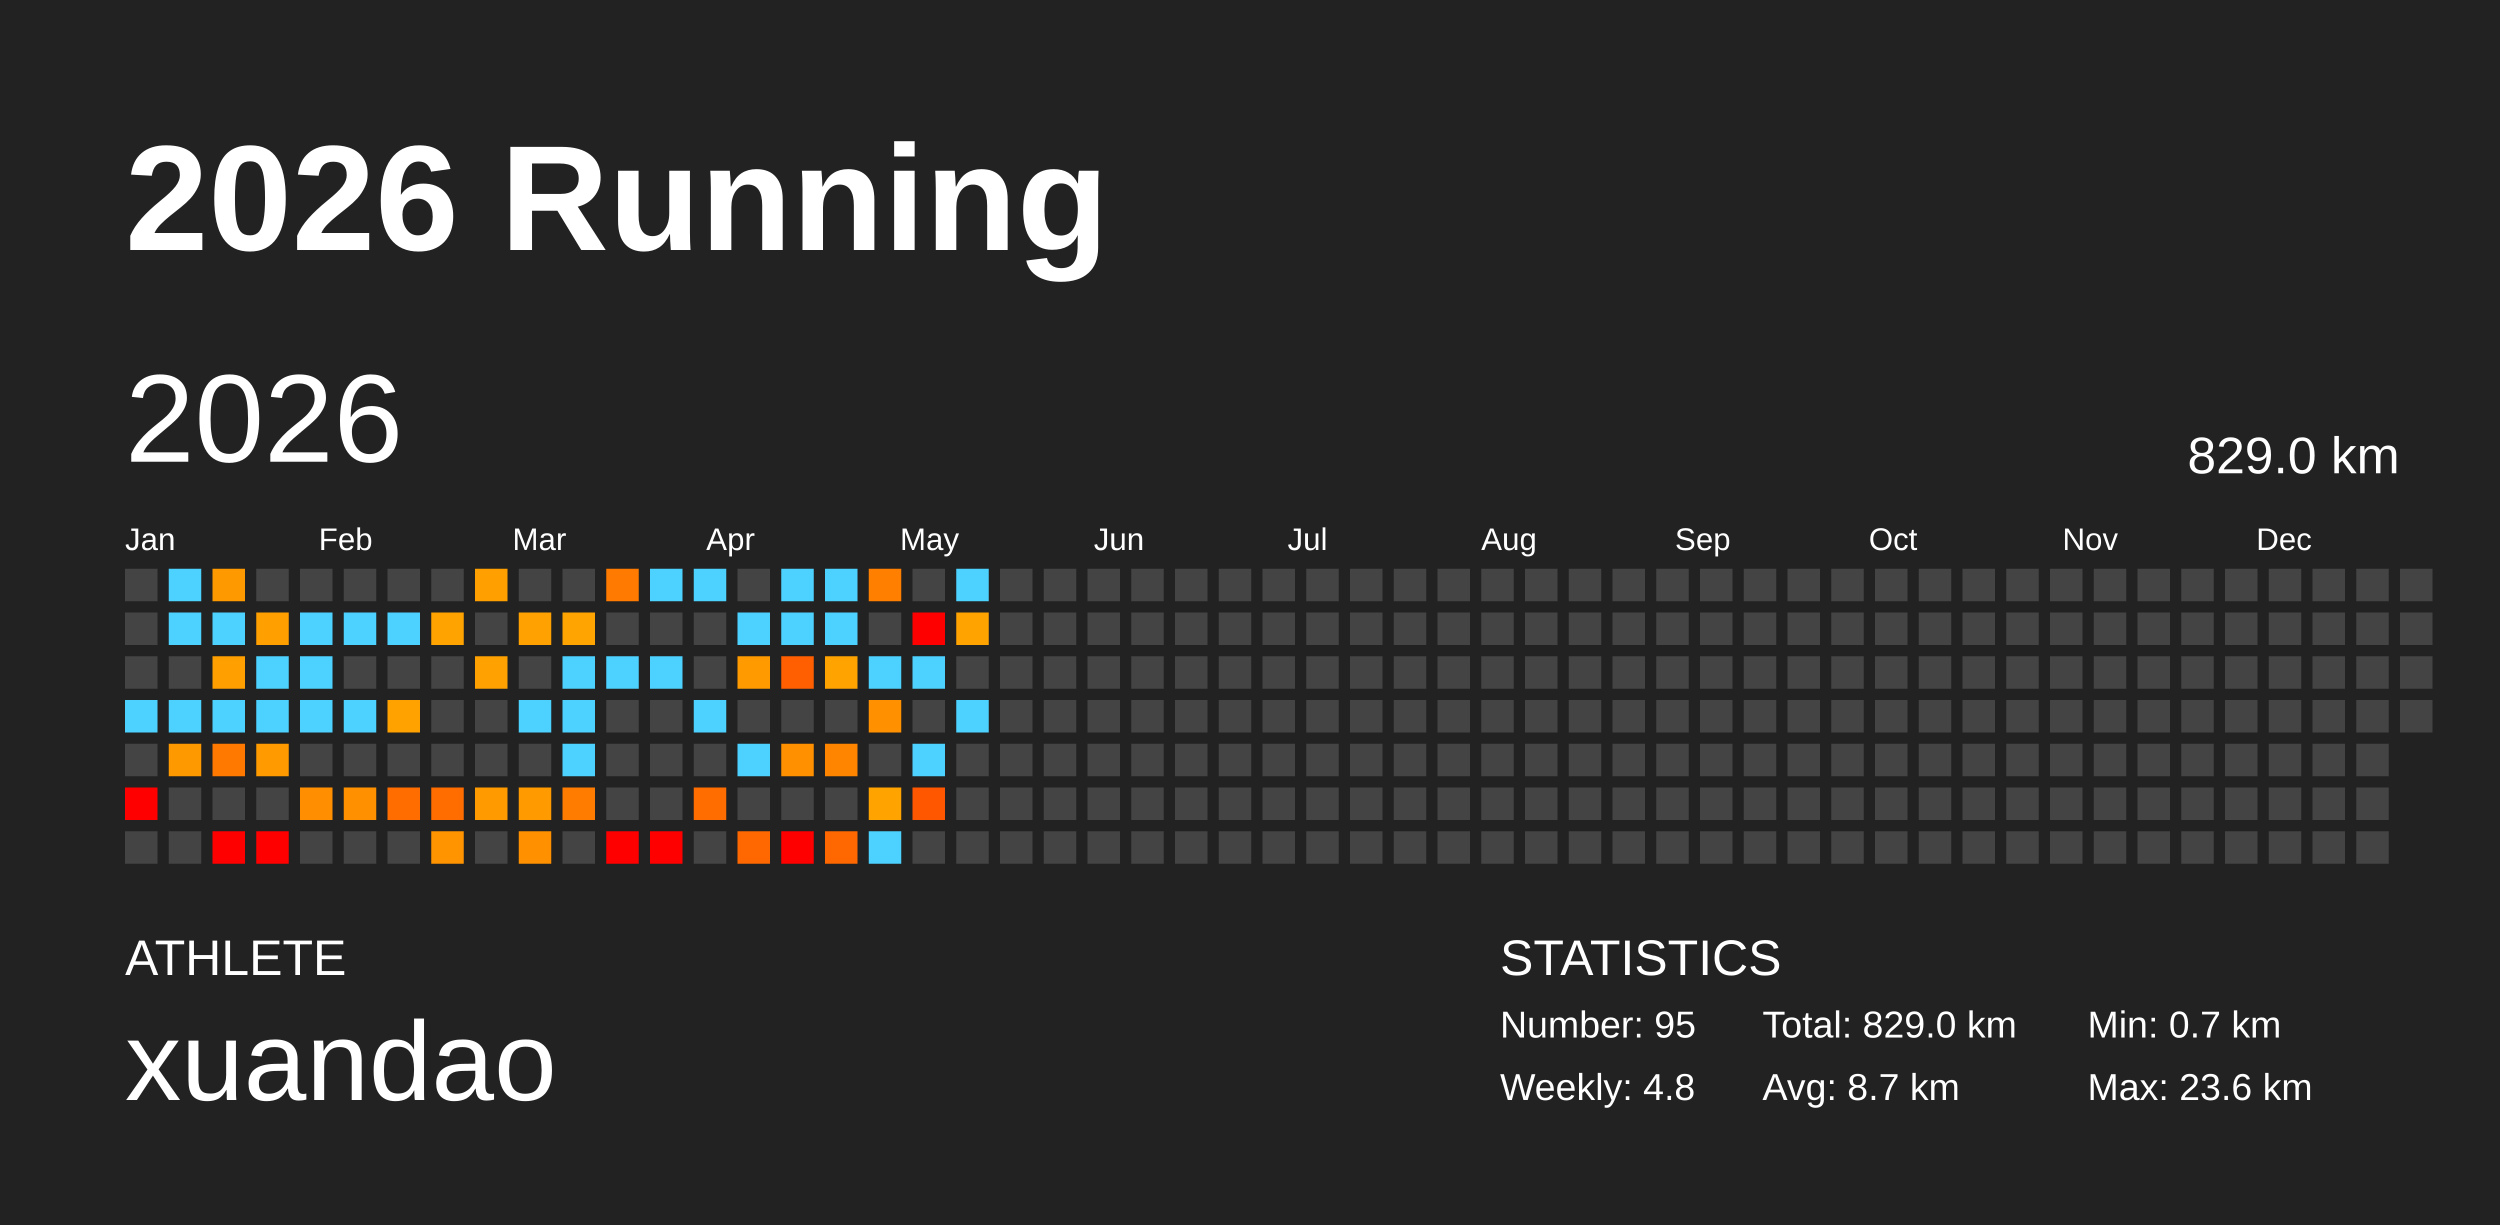
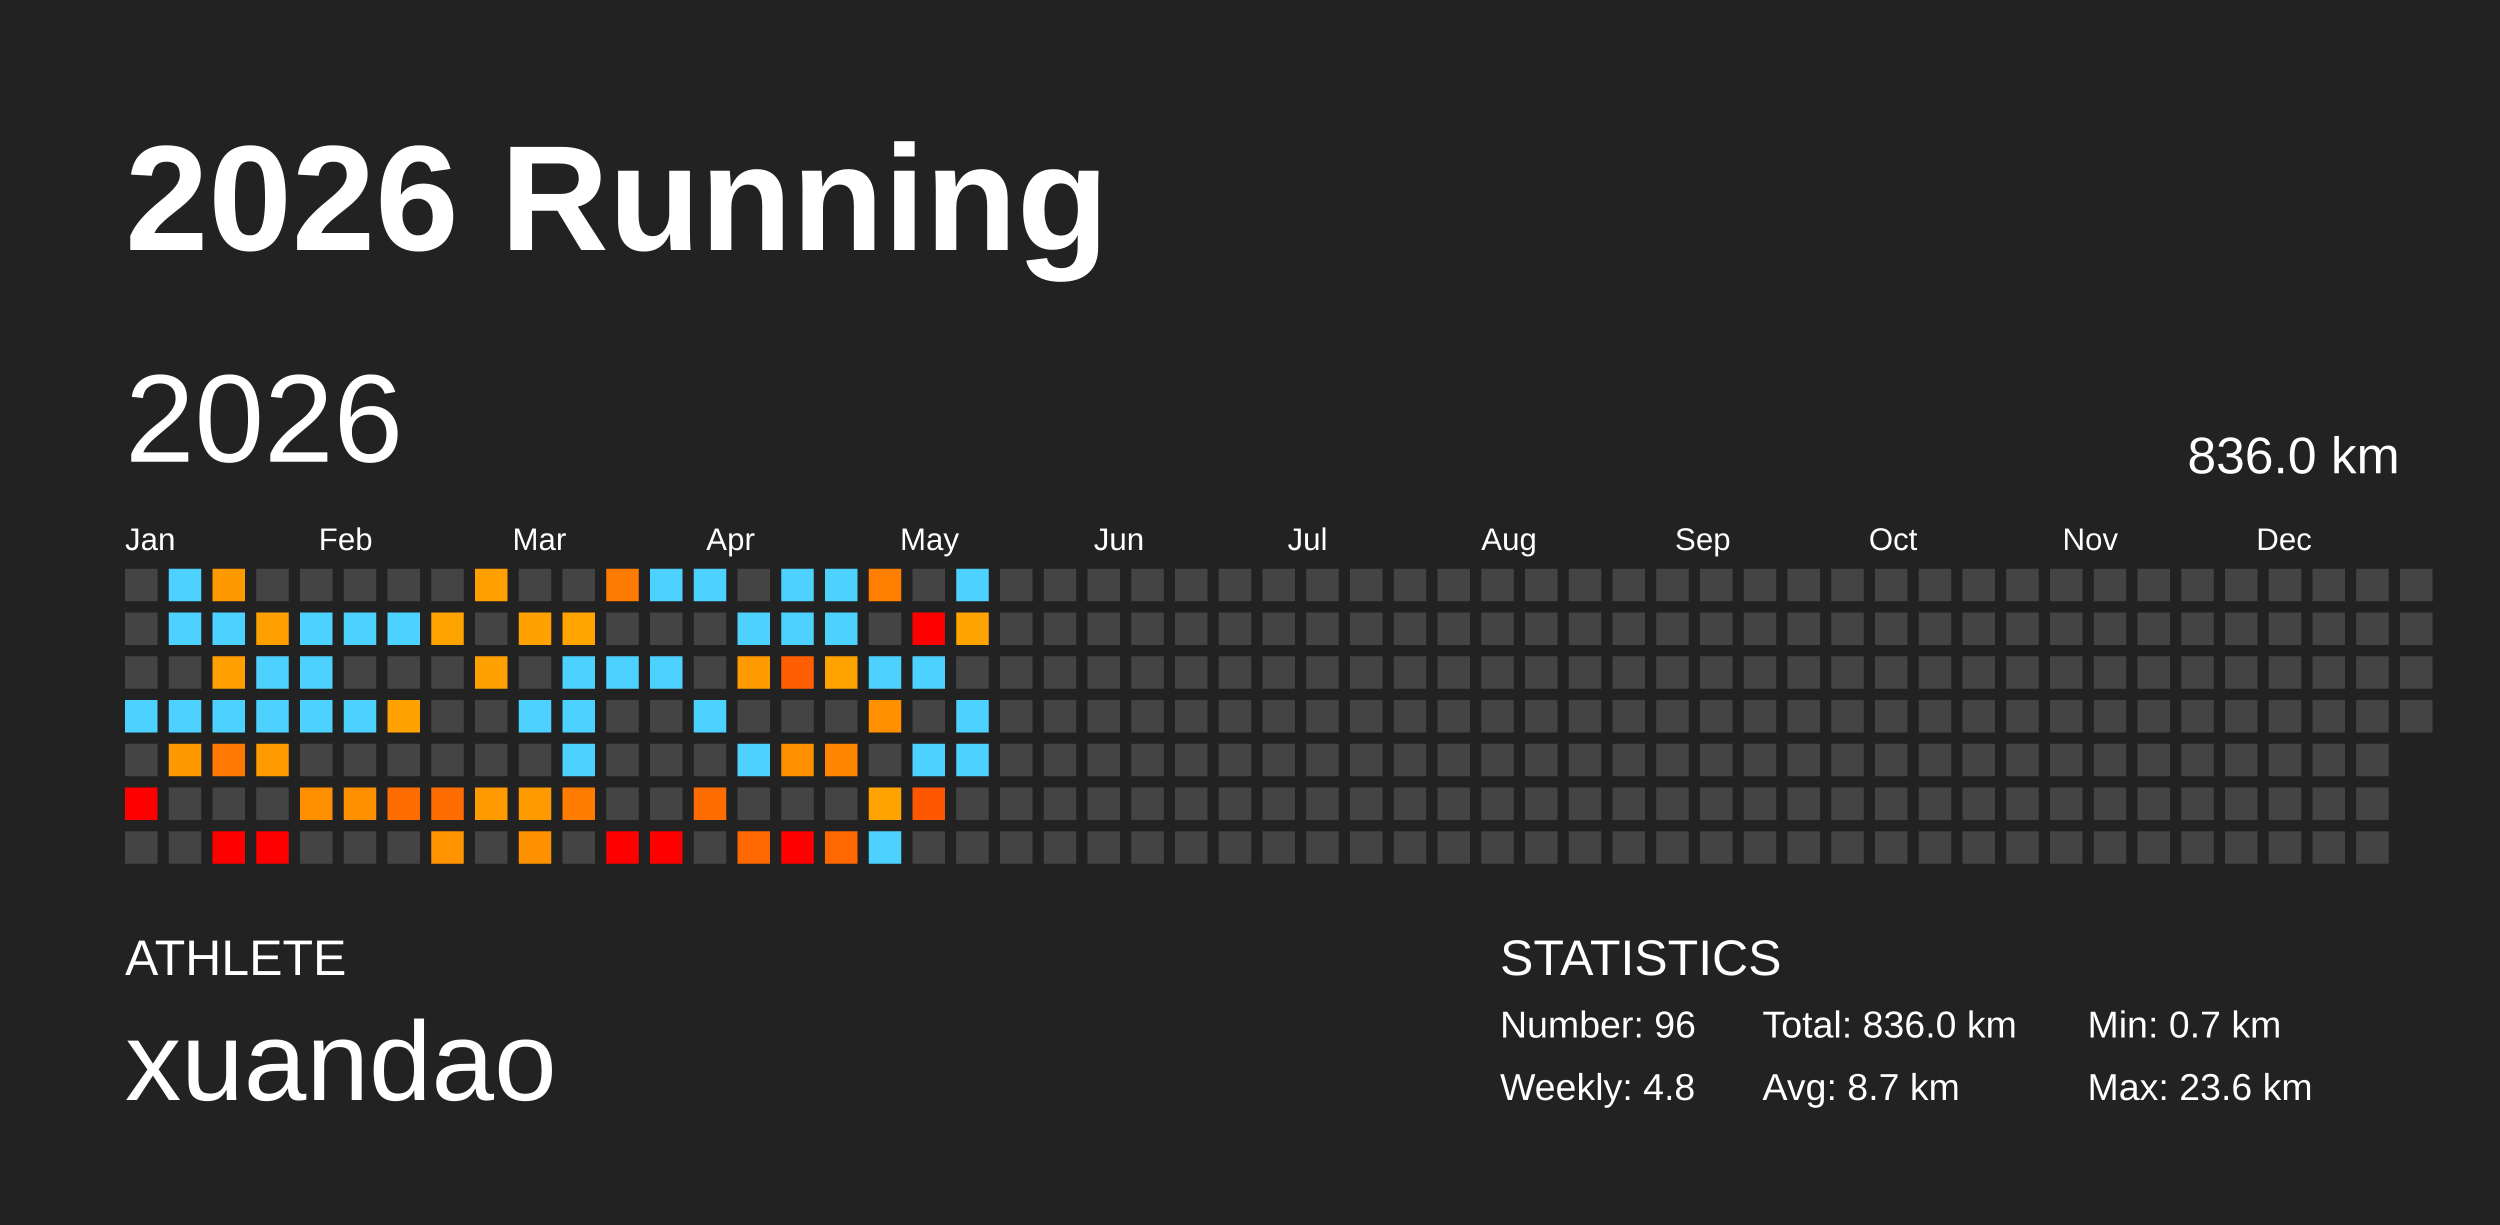
<svg xmlns="http://www.w3.org/2000/svg" baseProfile="full" height="98mm" version="1.1" viewBox="0,0,200,98" width="200mm">
  <defs />
  <rect fill="#222222" height="98" width="200" x="0" y="0" />
  <text fill="#FFFFFF" style="font-size:12px; font-family:Arial; font-weight:bold;" x="10" y="20">2026 Running</text>
  <text fill="#FFFFFF" style="font-size:4px; font-family:Arial" x="10" y="78">ATHLETE</text>
  <text fill="#FFFFFF" style="font-size:9px; font-family:Arial" x="10" y="88">xuandao</text>
  <text fill="#FFFFFF" style="font-size:4px; font-family:Arial" x="120" y="78">STATISTICS</text>
-   <text fill="#FFFFFF" style="font-size:3px; font-family:Arial" x="120" y="83">Number: 95</text>
+   <text fill="#FFFFFF" style="font-size:3px; font-family:Arial" x="120" y="83">Number: 96</text>
  <text fill="#FFFFFF" style="font-size:3px; font-family:Arial" x="120" y="88">Weekly: 4.8</text>
-   <text fill="#FFFFFF" style="font-size:3px; font-family:Arial" x="141" y="83">Total: 829.0 km</text>
+   <text fill="#FFFFFF" style="font-size:3px; font-family:Arial" x="141" y="83">Total: 836.0 km</text>
  <text fill="#FFFFFF" style="font-size:3px; font-family:Arial" x="141" y="88">Avg: 8.7 km</text>
  <text fill="#FFFFFF" style="font-size:3px; font-family:Arial" x="167" y="83">Min: 0.7 km</text>
  <text fill="#FFFFFF" style="font-size:3px; font-family:Arial" x="167" y="88">Max: 23.6 km</text>
  <text dominant-baseline="hanging" fill="#FFFFFF" style="font-size:10.0px; font-family:Arial;" x="10" y="30">2026</text>
-   <text dominant-baseline="hanging" fill="#FFFFFF" style="font-size:4.125px; font-family:Arial;" x="175" y="35">829.0 km</text>
+   <text dominant-baseline="hanging" fill="#FFFFFF" style="font-size:4.125px; font-family:Arial;" x="175" y="35">836.0 km</text>
  <text fill="#FFFFFF" style="font-size:2.5px; font-family:Arial" x="10.0" y="44">Jan</text>
  <text fill="#FFFFFF" style="font-size:2.5px; font-family:Arial" x="25.5" y="44">Feb</text>
  <text fill="#FFFFFF" style="font-size:2.5px; font-family:Arial" x="41.0" y="44">Mar</text>
  <text fill="#FFFFFF" style="font-size:2.5px; font-family:Arial" x="56.5" y="44">Apr</text>
  <text fill="#FFFFFF" style="font-size:2.5px; font-family:Arial" x="72.0" y="44">May</text>
  <text fill="#FFFFFF" style="font-size:2.5px; font-family:Arial" x="87.5" y="44">Jun</text>
  <text fill="#FFFFFF" style="font-size:2.5px; font-family:Arial" x="103.0" y="44">Jul</text>
  <text fill="#FFFFFF" style="font-size:2.5px; font-family:Arial" x="118.5" y="44">Aug</text>
  <text fill="#FFFFFF" style="font-size:2.5px; font-family:Arial" x="134.0" y="44">Sep</text>
  <text fill="#FFFFFF" style="font-size:2.5px; font-family:Arial" x="149.5" y="44">Oct</text>
  <text fill="#FFFFFF" style="font-size:2.5px; font-family:Arial" x="165.0" y="44">Nov</text>
  <text fill="#FFFFFF" style="font-size:2.5px; font-family:Arial" x="180.5" y="44">Dec</text>
  <rect fill="#444444" height="2.6" width="2.6" x="10.0" y="45.5" />
  <rect fill="#444444" height="2.6" width="2.6" x="10.0" y="49.0" />
  <rect fill="#444444" height="2.6" width="2.6" x="10.0" y="52.5" />
  <rect fill="#4dd2ff" height="2.6" width="2.6" x="10.0" y="56.0" />
  <rect fill="#444444" height="2.6" width="2.6" x="10.0" y="59.5" />
  <rect fill="red" height="2.6" width="2.6" x="10.0" y="63.0" />
  <rect fill="#444444" height="2.6" width="2.6" x="10.0" y="66.5" />
  <rect fill="#4dd2ff" height="2.6" width="2.6" x="13.5" y="45.5" />
  <rect fill="#4dd2ff" height="2.6" width="2.6" x="13.5" y="49.0" />
  <rect fill="#444444" height="2.6" width="2.6" x="13.5" y="52.5" />
  <rect fill="#4dd2ff" height="2.6" width="2.6" x="13.5" y="56.0" />
  <rect fill="#ff9900" height="2.6" width="2.6" x="13.5" y="59.5" />
  <rect fill="#444444" height="2.6" width="2.6" x="13.5" y="63.0" />
  <rect fill="#444444" height="2.6" width="2.6" x="13.5" y="66.5" />
  <rect fill="#ff9900" height="2.6" width="2.6" x="17.0" y="45.5" />
  <rect fill="#4dd2ff" height="2.6" width="2.6" x="17.0" y="49.0" />
  <rect fill="#ff9f00" height="2.6" width="2.6" x="17.0" y="52.5" />
  <rect fill="#4dd2ff" height="2.6" width="2.6" x="17.0" y="56.0" />
  <rect fill="#ff7800" height="2.6" width="2.6" x="17.0" y="59.5" />
  <rect fill="#444444" height="2.6" width="2.6" x="17.0" y="63.0" />
  <rect fill="red" height="2.6" width="2.6" x="17.0" y="66.5" />
  <rect fill="#444444" height="2.6" width="2.6" x="20.5" y="45.5" />
  <rect fill="#ff9f00" height="2.6" width="2.6" x="20.5" y="49.0" />
  <rect fill="#4dd2ff" height="2.6" width="2.6" x="20.5" y="52.5" />
  <rect fill="#4dd2ff" height="2.6" width="2.6" x="20.5" y="56.0" />
  <rect fill="#ff9a00" height="2.6" width="2.6" x="20.5" y="59.5" />
  <rect fill="#444444" height="2.6" width="2.6" x="20.5" y="63.0" />
  <rect fill="red" height="2.6" width="2.6" x="20.5" y="66.5" />
  <rect fill="#444444" height="2.6" width="2.6" x="24.0" y="45.5" />
  <rect fill="#4dd2ff" height="2.6" width="2.6" x="24.0" y="49.0" />
  <rect fill="#4dd2ff" height="2.6" width="2.6" x="24.0" y="52.5" />
  <rect fill="#4dd2ff" height="2.6" width="2.6" x="24.0" y="56.0" />
  <rect fill="#444444" height="2.6" width="2.6" x="24.0" y="59.5" />
  <rect fill="#ff8f00" height="2.6" width="2.6" x="24.0" y="63.0" />
  <rect fill="#444444" height="2.6" width="2.6" x="24.0" y="66.5" />
  <rect fill="#444444" height="2.6" width="2.6" x="27.5" y="45.5" />
  <rect fill="#4dd2ff" height="2.6" width="2.6" x="27.5" y="49.0" />
  <rect fill="#444444" height="2.6" width="2.6" x="27.5" y="52.5" />
  <rect fill="#4dd2ff" height="2.6" width="2.6" x="27.5" y="56.0" />
  <rect fill="#444444" height="2.6" width="2.6" x="27.5" y="59.5" />
  <rect fill="#ff9100" height="2.6" width="2.6" x="27.5" y="63.0" />
  <rect fill="#444444" height="2.6" width="2.6" x="27.5" y="66.5" />
  <rect fill="#444444" height="2.6" width="2.6" x="31.0" y="45.5" />
  <rect fill="#4dd2ff" height="2.6" width="2.6" x="31.0" y="49.0" />
  <rect fill="#444444" height="2.6" width="2.6" x="31.0" y="52.5" />
  <rect fill="#ffa200" height="2.6" width="2.6" x="31.0" y="56.0" />
  <rect fill="#444444" height="2.6" width="2.6" x="31.0" y="59.5" />
  <rect fill="#ff6c00" height="2.6" width="2.6" x="31.0" y="63.0" />
  <rect fill="#444444" height="2.6" width="2.6" x="31.0" y="66.5" />
  <rect fill="#444444" height="2.6" width="2.6" x="34.5" y="45.5" />
  <rect fill="#ffa300" height="2.6" width="2.6" x="34.5" y="49.0" />
  <rect fill="#444444" height="2.6" width="2.6" x="34.5" y="52.5" />
  <rect fill="#444444" height="2.6" width="2.6" x="34.5" y="56.0" />
  <rect fill="#444444" height="2.6" width="2.6" x="34.5" y="59.5" />
  <rect fill="#ff6c00" height="2.6" width="2.6" x="34.5" y="63.0" />
  <rect fill="#ff9400" height="2.6" width="2.6" x="34.5" y="66.5" />
  <rect fill="#ff9f00" height="2.6" width="2.6" x="38.0" y="45.5" />
  <rect fill="#444444" height="2.6" width="2.6" x="38.0" y="49.0" />
  <rect fill="#ffa100" height="2.6" width="2.6" x="38.0" y="52.5" />
  <rect fill="#444444" height="2.6" width="2.6" x="38.0" y="56.0" />
  <rect fill="#444444" height="2.6" width="2.6" x="38.0" y="59.5" />
  <rect fill="#ff9a00" height="2.6" width="2.6" x="38.0" y="63.0" />
  <rect fill="#444444" height="2.6" width="2.6" x="38.0" y="66.5" />
  <rect fill="#444444" height="2.6" width="2.6" x="41.5" y="45.5" />
  <rect fill="#ffa100" height="2.6" width="2.6" x="41.5" y="49.0" />
  <rect fill="#444444" height="2.6" width="2.6" x="41.5" y="52.5" />
  <rect fill="#4dd2ff" height="2.6" width="2.6" x="41.5" y="56.0" />
  <rect fill="#444444" height="2.6" width="2.6" x="41.5" y="59.5" />
  <rect fill="#ff9a00" height="2.6" width="2.6" x="41.5" y="63.0" />
  <rect fill="#ff9100" height="2.6" width="2.6" x="41.5" y="66.5" />
  <rect fill="#444444" height="2.6" width="2.6" x="45.0" y="45.5" />
  <rect fill="#ffa400" height="2.6" width="2.6" x="45.0" y="49.0" />
  <rect fill="#4dd2ff" height="2.6" width="2.6" x="45.0" y="52.5" />
  <rect fill="#4dd2ff" height="2.6" width="2.6" x="45.0" y="56.0" />
  <rect fill="#4dd2ff" height="2.6" width="2.6" x="45.0" y="59.5" />
  <rect fill="#ff7c00" height="2.6" width="2.6" x="45.0" y="63.0" />
  <rect fill="#444444" height="2.6" width="2.6" x="45.0" y="66.5" />
  <rect fill="#ff7a00" height="2.6" width="2.6" x="48.5" y="45.5" />
  <rect fill="#444444" height="2.6" width="2.6" x="48.5" y="49.0" />
  <rect fill="#4dd2ff" height="2.6" width="2.6" x="48.5" y="52.5" />
  <rect fill="#444444" height="2.6" width="2.6" x="48.5" y="56.0" />
  <rect fill="#444444" height="2.6" width="2.6" x="48.5" y="59.5" />
  <rect fill="#444444" height="2.6" width="2.6" x="48.5" y="63.0" />
  <rect fill="red" height="2.6" width="2.6" x="48.5" y="66.5" />
  <rect fill="#4dd2ff" height="2.6" width="2.6" x="52.0" y="45.5" />
  <rect fill="#444444" height="2.6" width="2.6" x="52.0" y="49.0" />
  <rect fill="#4dd2ff" height="2.6" width="2.6" x="52.0" y="52.5" />
  <rect fill="#444444" height="2.6" width="2.6" x="52.0" y="56.0" />
  <rect fill="#444444" height="2.6" width="2.6" x="52.0" y="59.5" />
  <rect fill="#444444" height="2.6" width="2.6" x="52.0" y="63.0" />
  <rect fill="red" height="2.6" width="2.6" x="52.0" y="66.5" />
  <rect fill="#4dd2ff" height="2.6" width="2.6" x="55.5" y="45.5" />
  <rect fill="#444444" height="2.6" width="2.6" x="55.5" y="49.0" />
  <rect fill="#444444" height="2.6" width="2.6" x="55.5" y="52.5" />
  <rect fill="#4dd2ff" height="2.6" width="2.6" x="55.5" y="56.0" />
  <rect fill="#444444" height="2.6" width="2.6" x="55.5" y="59.5" />
  <rect fill="#ff6c00" height="2.6" width="2.6" x="55.5" y="63.0" />
  <rect fill="#444444" height="2.6" width="2.6" x="55.5" y="66.5" />
  <rect fill="#444444" height="2.6" width="2.6" x="59.0" y="45.5" />
  <rect fill="#4dd2ff" height="2.6" width="2.6" x="59.0" y="49.0" />
  <rect fill="#ff9a00" height="2.6" width="2.6" x="59.0" y="52.5" />
  <rect fill="#444444" height="2.6" width="2.6" x="59.0" y="56.0" />
  <rect fill="#4dd2ff" height="2.6" width="2.6" x="59.0" y="59.5" />
  <rect fill="#444444" height="2.6" width="2.6" x="59.0" y="63.0" />
  <rect fill="#ff6700" height="2.6" width="2.6" x="59.0" y="66.5" />
  <rect fill="#4dd2ff" height="2.6" width="2.6" x="62.5" y="45.5" />
  <rect fill="#4dd2ff" height="2.6" width="2.6" x="62.5" y="49.0" />
  <rect fill="#ff5f00" height="2.6" width="2.6" x="62.5" y="52.5" />
  <rect fill="#444444" height="2.6" width="2.6" x="62.5" y="56.0" />
  <rect fill="#ff9100" height="2.6" width="2.6" x="62.5" y="59.5" />
  <rect fill="#444444" height="2.6" width="2.6" x="62.5" y="63.0" />
  <rect fill="red" height="2.6" width="2.6" x="62.5" y="66.5" />
  <rect fill="#4dd2ff" height="2.6" width="2.6" x="66.0" y="45.5" />
  <rect fill="#4dd2ff" height="2.6" width="2.6" x="66.0" y="49.0" />
  <rect fill="#ffa300" height="2.6" width="2.6" x="66.0" y="52.5" />
  <rect fill="#444444" height="2.6" width="2.6" x="66.0" y="56.0" />
  <rect fill="#ff8400" height="2.6" width="2.6" x="66.0" y="59.5" />
  <rect fill="#444444" height="2.6" width="2.6" x="66.0" y="63.0" />
  <rect fill="#ff6700" height="2.6" width="2.6" x="66.0" y="66.5" />
  <rect fill="#ff7f00" height="2.6" width="2.6" x="69.5" y="45.5" />
  <rect fill="#444444" height="2.6" width="2.6" x="69.5" y="49.0" />
  <rect fill="#4dd2ff" height="2.6" width="2.6" x="69.5" y="52.5" />
  <rect fill="#ff9000" height="2.6" width="2.6" x="69.5" y="56.0" />
  <rect fill="#444444" height="2.6" width="2.6" x="69.5" y="59.5" />
  <rect fill="#ffa300" height="2.6" width="2.6" x="69.5" y="63.0" />
  <rect fill="#4dd2ff" height="2.6" width="2.6" x="69.5" y="66.5" />
  <rect fill="#444444" height="2.6" width="2.6" x="73.0" y="45.5" />
  <rect fill="red" height="2.6" width="2.6" x="73.0" y="49.0" />
  <rect fill="#4dd2ff" height="2.6" width="2.6" x="73.0" y="52.5" />
  <rect fill="#444444" height="2.6" width="2.6" x="73.0" y="56.0" />
  <rect fill="#4dd2ff" height="2.6" width="2.6" x="73.0" y="59.5" />
  <rect fill="#ff5600" height="2.6" width="2.6" x="73.0" y="63.0" />
  <rect fill="#444444" height="2.6" width="2.6" x="73.0" y="66.5" />
  <rect fill="#4dd2ff" height="2.6" width="2.6" x="76.5" y="45.5" />
  <rect fill="#ffa300" height="2.6" width="2.6" x="76.5" y="49.0" />
  <rect fill="#444444" height="2.6" width="2.6" x="76.5" y="52.5" />
  <rect fill="#4dd2ff" height="2.6" width="2.6" x="76.5" y="56.0" />
-   <rect fill="#444444" height="2.6" width="2.6" x="76.5" y="59.5" />
+   <rect fill="#4dd2ff" height="2.6" width="2.6" x="76.5" y="59.5" />
  <rect fill="#444444" height="2.6" width="2.6" x="76.5" y="63.0" />
  <rect fill="#444444" height="2.6" width="2.6" x="76.5" y="66.5" />
  <rect fill="#444444" height="2.6" width="2.6" x="80.0" y="45.5" />
  <rect fill="#444444" height="2.6" width="2.6" x="80.0" y="49.0" />
  <rect fill="#444444" height="2.6" width="2.6" x="80.0" y="52.5" />
  <rect fill="#444444" height="2.6" width="2.6" x="80.0" y="56.0" />
  <rect fill="#444444" height="2.6" width="2.6" x="80.0" y="59.5" />
  <rect fill="#444444" height="2.6" width="2.6" x="80.0" y="63.0" />
  <rect fill="#444444" height="2.6" width="2.6" x="80.0" y="66.5" />
  <rect fill="#444444" height="2.6" width="2.6" x="83.5" y="45.5" />
  <rect fill="#444444" height="2.6" width="2.6" x="83.5" y="49.0" />
  <rect fill="#444444" height="2.6" width="2.6" x="83.5" y="52.5" />
  <rect fill="#444444" height="2.6" width="2.6" x="83.5" y="56.0" />
  <rect fill="#444444" height="2.6" width="2.6" x="83.5" y="59.5" />
  <rect fill="#444444" height="2.6" width="2.6" x="83.5" y="63.0" />
  <rect fill="#444444" height="2.6" width="2.6" x="83.5" y="66.5" />
  <rect fill="#444444" height="2.6" width="2.6" x="87.0" y="45.5" />
  <rect fill="#444444" height="2.6" width="2.6" x="87.0" y="49.0" />
  <rect fill="#444444" height="2.6" width="2.6" x="87.0" y="52.5" />
  <rect fill="#444444" height="2.6" width="2.6" x="87.0" y="56.0" />
  <rect fill="#444444" height="2.6" width="2.6" x="87.0" y="59.5" />
  <rect fill="#444444" height="2.6" width="2.6" x="87.0" y="63.0" />
  <rect fill="#444444" height="2.6" width="2.6" x="87.0" y="66.5" />
  <rect fill="#444444" height="2.6" width="2.6" x="90.5" y="45.5" />
  <rect fill="#444444" height="2.6" width="2.6" x="90.5" y="49.0" />
  <rect fill="#444444" height="2.6" width="2.6" x="90.5" y="52.5" />
  <rect fill="#444444" height="2.6" width="2.6" x="90.5" y="56.0" />
  <rect fill="#444444" height="2.6" width="2.6" x="90.5" y="59.5" />
  <rect fill="#444444" height="2.6" width="2.6" x="90.5" y="63.0" />
  <rect fill="#444444" height="2.6" width="2.6" x="90.5" y="66.5" />
  <rect fill="#444444" height="2.6" width="2.6" x="94.0" y="45.5" />
  <rect fill="#444444" height="2.6" width="2.6" x="94.0" y="49.0" />
  <rect fill="#444444" height="2.6" width="2.6" x="94.0" y="52.5" />
  <rect fill="#444444" height="2.6" width="2.6" x="94.0" y="56.0" />
  <rect fill="#444444" height="2.6" width="2.6" x="94.0" y="59.5" />
  <rect fill="#444444" height="2.6" width="2.6" x="94.0" y="63.0" />
  <rect fill="#444444" height="2.6" width="2.6" x="94.0" y="66.5" />
  <rect fill="#444444" height="2.6" width="2.6" x="97.5" y="45.5" />
  <rect fill="#444444" height="2.6" width="2.6" x="97.5" y="49.0" />
  <rect fill="#444444" height="2.6" width="2.6" x="97.5" y="52.5" />
  <rect fill="#444444" height="2.6" width="2.6" x="97.5" y="56.0" />
  <rect fill="#444444" height="2.6" width="2.6" x="97.5" y="59.5" />
  <rect fill="#444444" height="2.6" width="2.6" x="97.5" y="63.0" />
  <rect fill="#444444" height="2.6" width="2.6" x="97.5" y="66.5" />
  <rect fill="#444444" height="2.6" width="2.6" x="101.0" y="45.5" />
  <rect fill="#444444" height="2.6" width="2.6" x="101.0" y="49.0" />
  <rect fill="#444444" height="2.6" width="2.6" x="101.0" y="52.5" />
  <rect fill="#444444" height="2.6" width="2.6" x="101.0" y="56.0" />
  <rect fill="#444444" height="2.6" width="2.6" x="101.0" y="59.5" />
  <rect fill="#444444" height="2.6" width="2.6" x="101.0" y="63.0" />
  <rect fill="#444444" height="2.6" width="2.6" x="101.0" y="66.5" />
  <rect fill="#444444" height="2.6" width="2.6" x="104.5" y="45.5" />
  <rect fill="#444444" height="2.6" width="2.6" x="104.5" y="49.0" />
  <rect fill="#444444" height="2.6" width="2.6" x="104.5" y="52.5" />
  <rect fill="#444444" height="2.6" width="2.6" x="104.5" y="56.0" />
  <rect fill="#444444" height="2.6" width="2.6" x="104.5" y="59.5" />
  <rect fill="#444444" height="2.6" width="2.6" x="104.5" y="63.0" />
  <rect fill="#444444" height="2.6" width="2.6" x="104.5" y="66.5" />
  <rect fill="#444444" height="2.6" width="2.6" x="108.0" y="45.5" />
  <rect fill="#444444" height="2.6" width="2.6" x="108.0" y="49.0" />
  <rect fill="#444444" height="2.6" width="2.6" x="108.0" y="52.5" />
  <rect fill="#444444" height="2.6" width="2.6" x="108.0" y="56.0" />
  <rect fill="#444444" height="2.6" width="2.6" x="108.0" y="59.5" />
  <rect fill="#444444" height="2.6" width="2.6" x="108.0" y="63.0" />
  <rect fill="#444444" height="2.6" width="2.6" x="108.0" y="66.5" />
  <rect fill="#444444" height="2.6" width="2.6" x="111.5" y="45.5" />
  <rect fill="#444444" height="2.6" width="2.6" x="111.5" y="49.0" />
  <rect fill="#444444" height="2.6" width="2.6" x="111.5" y="52.5" />
  <rect fill="#444444" height="2.6" width="2.6" x="111.5" y="56.0" />
  <rect fill="#444444" height="2.6" width="2.6" x="111.5" y="59.5" />
  <rect fill="#444444" height="2.6" width="2.6" x="111.5" y="63.0" />
  <rect fill="#444444" height="2.6" width="2.6" x="111.5" y="66.5" />
  <rect fill="#444444" height="2.6" width="2.6" x="115.0" y="45.5" />
  <rect fill="#444444" height="2.6" width="2.6" x="115.0" y="49.0" />
  <rect fill="#444444" height="2.6" width="2.6" x="115.0" y="52.5" />
  <rect fill="#444444" height="2.6" width="2.6" x="115.0" y="56.0" />
  <rect fill="#444444" height="2.6" width="2.6" x="115.0" y="59.5" />
  <rect fill="#444444" height="2.6" width="2.6" x="115.0" y="63.0" />
  <rect fill="#444444" height="2.6" width="2.6" x="115.0" y="66.5" />
  <rect fill="#444444" height="2.6" width="2.6" x="118.5" y="45.5" />
  <rect fill="#444444" height="2.6" width="2.6" x="118.5" y="49.0" />
  <rect fill="#444444" height="2.6" width="2.6" x="118.5" y="52.5" />
  <rect fill="#444444" height="2.6" width="2.6" x="118.5" y="56.0" />
  <rect fill="#444444" height="2.6" width="2.6" x="118.5" y="59.5" />
  <rect fill="#444444" height="2.6" width="2.6" x="118.5" y="63.0" />
  <rect fill="#444444" height="2.6" width="2.6" x="118.5" y="66.5" />
  <rect fill="#444444" height="2.6" width="2.6" x="122.0" y="45.5" />
  <rect fill="#444444" height="2.6" width="2.6" x="122.0" y="49.0" />
  <rect fill="#444444" height="2.6" width="2.6" x="122.0" y="52.5" />
  <rect fill="#444444" height="2.6" width="2.6" x="122.0" y="56.0" />
  <rect fill="#444444" height="2.6" width="2.6" x="122.0" y="59.5" />
  <rect fill="#444444" height="2.6" width="2.6" x="122.0" y="63.0" />
  <rect fill="#444444" height="2.6" width="2.6" x="122.0" y="66.5" />
  <rect fill="#444444" height="2.6" width="2.6" x="125.5" y="45.5" />
  <rect fill="#444444" height="2.6" width="2.6" x="125.5" y="49.0" />
  <rect fill="#444444" height="2.6" width="2.6" x="125.5" y="52.5" />
  <rect fill="#444444" height="2.6" width="2.6" x="125.5" y="56.0" />
  <rect fill="#444444" height="2.6" width="2.6" x="125.5" y="59.5" />
  <rect fill="#444444" height="2.6" width="2.6" x="125.5" y="63.0" />
  <rect fill="#444444" height="2.6" width="2.6" x="125.5" y="66.5" />
  <rect fill="#444444" height="2.6" width="2.6" x="129.0" y="45.5" />
  <rect fill="#444444" height="2.6" width="2.6" x="129.0" y="49.0" />
  <rect fill="#444444" height="2.6" width="2.6" x="129.0" y="52.5" />
  <rect fill="#444444" height="2.6" width="2.6" x="129.0" y="56.0" />
  <rect fill="#444444" height="2.6" width="2.6" x="129.0" y="59.5" />
  <rect fill="#444444" height="2.6" width="2.6" x="129.0" y="63.0" />
  <rect fill="#444444" height="2.6" width="2.6" x="129.0" y="66.5" />
  <rect fill="#444444" height="2.6" width="2.6" x="132.5" y="45.5" />
  <rect fill="#444444" height="2.6" width="2.6" x="132.5" y="49.0" />
  <rect fill="#444444" height="2.6" width="2.6" x="132.5" y="52.5" />
  <rect fill="#444444" height="2.6" width="2.6" x="132.5" y="56.0" />
  <rect fill="#444444" height="2.6" width="2.6" x="132.5" y="59.5" />
  <rect fill="#444444" height="2.6" width="2.6" x="132.5" y="63.0" />
  <rect fill="#444444" height="2.6" width="2.6" x="132.5" y="66.5" />
  <rect fill="#444444" height="2.6" width="2.6" x="136.0" y="45.5" />
  <rect fill="#444444" height="2.6" width="2.6" x="136.0" y="49.0" />
  <rect fill="#444444" height="2.6" width="2.6" x="136.0" y="52.5" />
  <rect fill="#444444" height="2.6" width="2.6" x="136.0" y="56.0" />
  <rect fill="#444444" height="2.6" width="2.6" x="136.0" y="59.5" />
  <rect fill="#444444" height="2.6" width="2.6" x="136.0" y="63.0" />
  <rect fill="#444444" height="2.6" width="2.6" x="136.0" y="66.5" />
  <rect fill="#444444" height="2.6" width="2.6" x="139.5" y="45.5" />
  <rect fill="#444444" height="2.6" width="2.6" x="139.5" y="49.0" />
  <rect fill="#444444" height="2.6" width="2.6" x="139.5" y="52.5" />
  <rect fill="#444444" height="2.6" width="2.6" x="139.5" y="56.0" />
  <rect fill="#444444" height="2.6" width="2.6" x="139.5" y="59.5" />
  <rect fill="#444444" height="2.6" width="2.6" x="139.5" y="63.0" />
  <rect fill="#444444" height="2.6" width="2.6" x="139.5" y="66.5" />
  <rect fill="#444444" height="2.6" width="2.6" x="143.0" y="45.5" />
  <rect fill="#444444" height="2.6" width="2.6" x="143.0" y="49.0" />
  <rect fill="#444444" height="2.6" width="2.6" x="143.0" y="52.5" />
  <rect fill="#444444" height="2.6" width="2.6" x="143.0" y="56.0" />
  <rect fill="#444444" height="2.6" width="2.6" x="143.0" y="59.5" />
  <rect fill="#444444" height="2.6" width="2.6" x="143.0" y="63.0" />
  <rect fill="#444444" height="2.6" width="2.6" x="143.0" y="66.5" />
  <rect fill="#444444" height="2.6" width="2.6" x="146.5" y="45.5" />
  <rect fill="#444444" height="2.6" width="2.6" x="146.5" y="49.0" />
  <rect fill="#444444" height="2.6" width="2.6" x="146.5" y="52.5" />
  <rect fill="#444444" height="2.6" width="2.6" x="146.5" y="56.0" />
  <rect fill="#444444" height="2.6" width="2.6" x="146.5" y="59.5" />
  <rect fill="#444444" height="2.6" width="2.6" x="146.5" y="63.0" />
  <rect fill="#444444" height="2.6" width="2.6" x="146.5" y="66.5" />
  <rect fill="#444444" height="2.6" width="2.6" x="150.0" y="45.5" />
  <rect fill="#444444" height="2.6" width="2.6" x="150.0" y="49.0" />
  <rect fill="#444444" height="2.6" width="2.6" x="150.0" y="52.5" />
  <rect fill="#444444" height="2.6" width="2.6" x="150.0" y="56.0" />
  <rect fill="#444444" height="2.6" width="2.6" x="150.0" y="59.5" />
  <rect fill="#444444" height="2.6" width="2.6" x="150.0" y="63.0" />
  <rect fill="#444444" height="2.6" width="2.6" x="150.0" y="66.5" />
  <rect fill="#444444" height="2.6" width="2.6" x="153.5" y="45.5" />
  <rect fill="#444444" height="2.6" width="2.6" x="153.5" y="49.0" />
  <rect fill="#444444" height="2.6" width="2.6" x="153.5" y="52.5" />
  <rect fill="#444444" height="2.6" width="2.6" x="153.5" y="56.0" />
  <rect fill="#444444" height="2.6" width="2.6" x="153.5" y="59.5" />
  <rect fill="#444444" height="2.6" width="2.6" x="153.5" y="63.0" />
  <rect fill="#444444" height="2.6" width="2.6" x="153.5" y="66.5" />
  <rect fill="#444444" height="2.6" width="2.6" x="157.0" y="45.5" />
  <rect fill="#444444" height="2.6" width="2.6" x="157.0" y="49.0" />
  <rect fill="#444444" height="2.6" width="2.6" x="157.0" y="52.5" />
  <rect fill="#444444" height="2.6" width="2.6" x="157.0" y="56.0" />
  <rect fill="#444444" height="2.6" width="2.6" x="157.0" y="59.5" />
  <rect fill="#444444" height="2.6" width="2.6" x="157.0" y="63.0" />
  <rect fill="#444444" height="2.6" width="2.6" x="157.0" y="66.5" />
  <rect fill="#444444" height="2.6" width="2.6" x="160.5" y="45.5" />
  <rect fill="#444444" height="2.6" width="2.6" x="160.5" y="49.0" />
  <rect fill="#444444" height="2.6" width="2.6" x="160.5" y="52.5" />
  <rect fill="#444444" height="2.6" width="2.6" x="160.5" y="56.0" />
  <rect fill="#444444" height="2.6" width="2.6" x="160.5" y="59.5" />
  <rect fill="#444444" height="2.6" width="2.6" x="160.5" y="63.0" />
  <rect fill="#444444" height="2.6" width="2.6" x="160.5" y="66.5" />
  <rect fill="#444444" height="2.6" width="2.6" x="164.0" y="45.5" />
  <rect fill="#444444" height="2.6" width="2.6" x="164.0" y="49.0" />
  <rect fill="#444444" height="2.6" width="2.6" x="164.0" y="52.5" />
  <rect fill="#444444" height="2.6" width="2.6" x="164.0" y="56.0" />
  <rect fill="#444444" height="2.6" width="2.6" x="164.0" y="59.5" />
  <rect fill="#444444" height="2.6" width="2.6" x="164.0" y="63.0" />
  <rect fill="#444444" height="2.6" width="2.6" x="164.0" y="66.5" />
  <rect fill="#444444" height="2.6" width="2.6" x="167.5" y="45.5" />
  <rect fill="#444444" height="2.6" width="2.6" x="167.5" y="49.0" />
  <rect fill="#444444" height="2.6" width="2.6" x="167.5" y="52.5" />
  <rect fill="#444444" height="2.6" width="2.6" x="167.5" y="56.0" />
  <rect fill="#444444" height="2.6" width="2.6" x="167.5" y="59.5" />
  <rect fill="#444444" height="2.6" width="2.6" x="167.5" y="63.0" />
  <rect fill="#444444" height="2.6" width="2.6" x="167.5" y="66.5" />
  <rect fill="#444444" height="2.6" width="2.6" x="171.0" y="45.5" />
  <rect fill="#444444" height="2.6" width="2.6" x="171.0" y="49.0" />
  <rect fill="#444444" height="2.6" width="2.6" x="171.0" y="52.5" />
  <rect fill="#444444" height="2.6" width="2.6" x="171.0" y="56.0" />
  <rect fill="#444444" height="2.6" width="2.6" x="171.0" y="59.5" />
  <rect fill="#444444" height="2.6" width="2.6" x="171.0" y="63.0" />
  <rect fill="#444444" height="2.6" width="2.6" x="171.0" y="66.5" />
  <rect fill="#444444" height="2.6" width="2.6" x="174.5" y="45.5" />
  <rect fill="#444444" height="2.6" width="2.6" x="174.5" y="49.0" />
  <rect fill="#444444" height="2.6" width="2.6" x="174.5" y="52.5" />
  <rect fill="#444444" height="2.6" width="2.6" x="174.5" y="56.0" />
  <rect fill="#444444" height="2.6" width="2.6" x="174.5" y="59.5" />
  <rect fill="#444444" height="2.6" width="2.6" x="174.5" y="63.0" />
  <rect fill="#444444" height="2.6" width="2.6" x="174.5" y="66.5" />
  <rect fill="#444444" height="2.6" width="2.6" x="178.0" y="45.5" />
  <rect fill="#444444" height="2.6" width="2.6" x="178.0" y="49.0" />
  <rect fill="#444444" height="2.6" width="2.6" x="178.0" y="52.5" />
  <rect fill="#444444" height="2.6" width="2.6" x="178.0" y="56.0" />
  <rect fill="#444444" height="2.6" width="2.6" x="178.0" y="59.5" />
  <rect fill="#444444" height="2.6" width="2.6" x="178.0" y="63.0" />
  <rect fill="#444444" height="2.6" width="2.6" x="178.0" y="66.5" />
  <rect fill="#444444" height="2.6" width="2.6" x="181.5" y="45.5" />
  <rect fill="#444444" height="2.6" width="2.6" x="181.5" y="49.0" />
  <rect fill="#444444" height="2.6" width="2.6" x="181.5" y="52.5" />
  <rect fill="#444444" height="2.6" width="2.6" x="181.5" y="56.0" />
  <rect fill="#444444" height="2.6" width="2.6" x="181.5" y="59.5" />
  <rect fill="#444444" height="2.6" width="2.6" x="181.5" y="63.0" />
  <rect fill="#444444" height="2.6" width="2.6" x="181.5" y="66.5" />
  <rect fill="#444444" height="2.6" width="2.6" x="185.0" y="45.5" />
  <rect fill="#444444" height="2.6" width="2.6" x="185.0" y="49.0" />
  <rect fill="#444444" height="2.6" width="2.6" x="185.0" y="52.5" />
  <rect fill="#444444" height="2.6" width="2.6" x="185.0" y="56.0" />
  <rect fill="#444444" height="2.6" width="2.6" x="185.0" y="59.5" />
  <rect fill="#444444" height="2.6" width="2.6" x="185.0" y="63.0" />
  <rect fill="#444444" height="2.6" width="2.6" x="185.0" y="66.5" />
  <rect fill="#444444" height="2.6" width="2.6" x="188.5" y="45.5" />
  <rect fill="#444444" height="2.6" width="2.6" x="188.5" y="49.0" />
  <rect fill="#444444" height="2.6" width="2.6" x="188.5" y="52.5" />
  <rect fill="#444444" height="2.6" width="2.6" x="188.5" y="56.0" />
  <rect fill="#444444" height="2.6" width="2.6" x="188.5" y="59.5" />
  <rect fill="#444444" height="2.6" width="2.6" x="188.5" y="63.0" />
  <rect fill="#444444" height="2.6" width="2.6" x="188.5" y="66.5" />
  <rect fill="#444444" height="2.6" width="2.6" x="192.0" y="45.5" />
  <rect fill="#444444" height="2.6" width="2.6" x="192.0" y="49.0" />
  <rect fill="#444444" height="2.6" width="2.6" x="192.0" y="52.5" />
  <rect fill="#444444" height="2.6" width="2.6" x="192.0" y="56.0" />
</svg>
